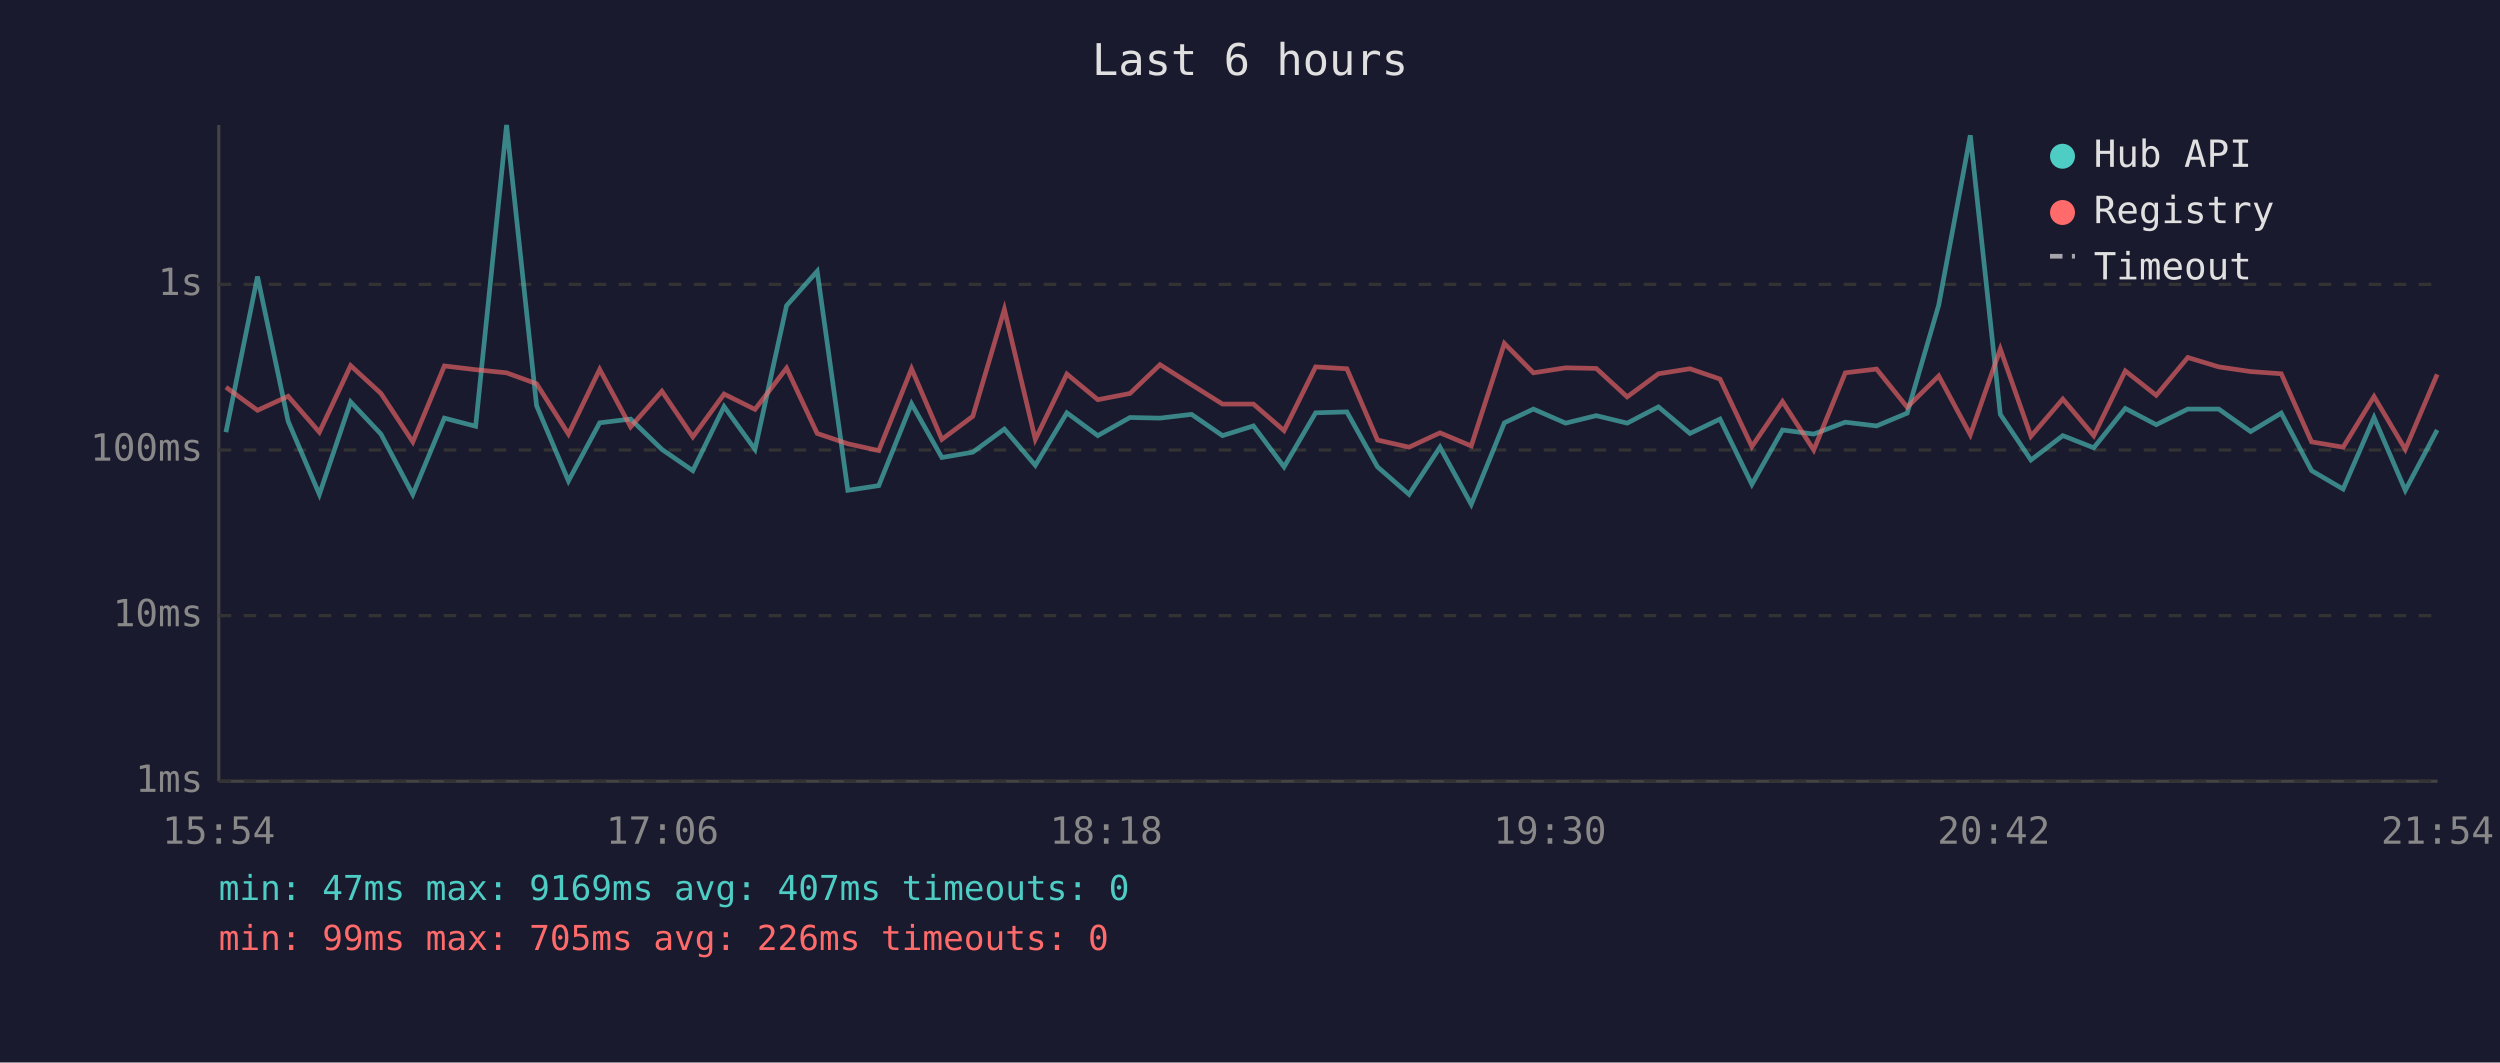
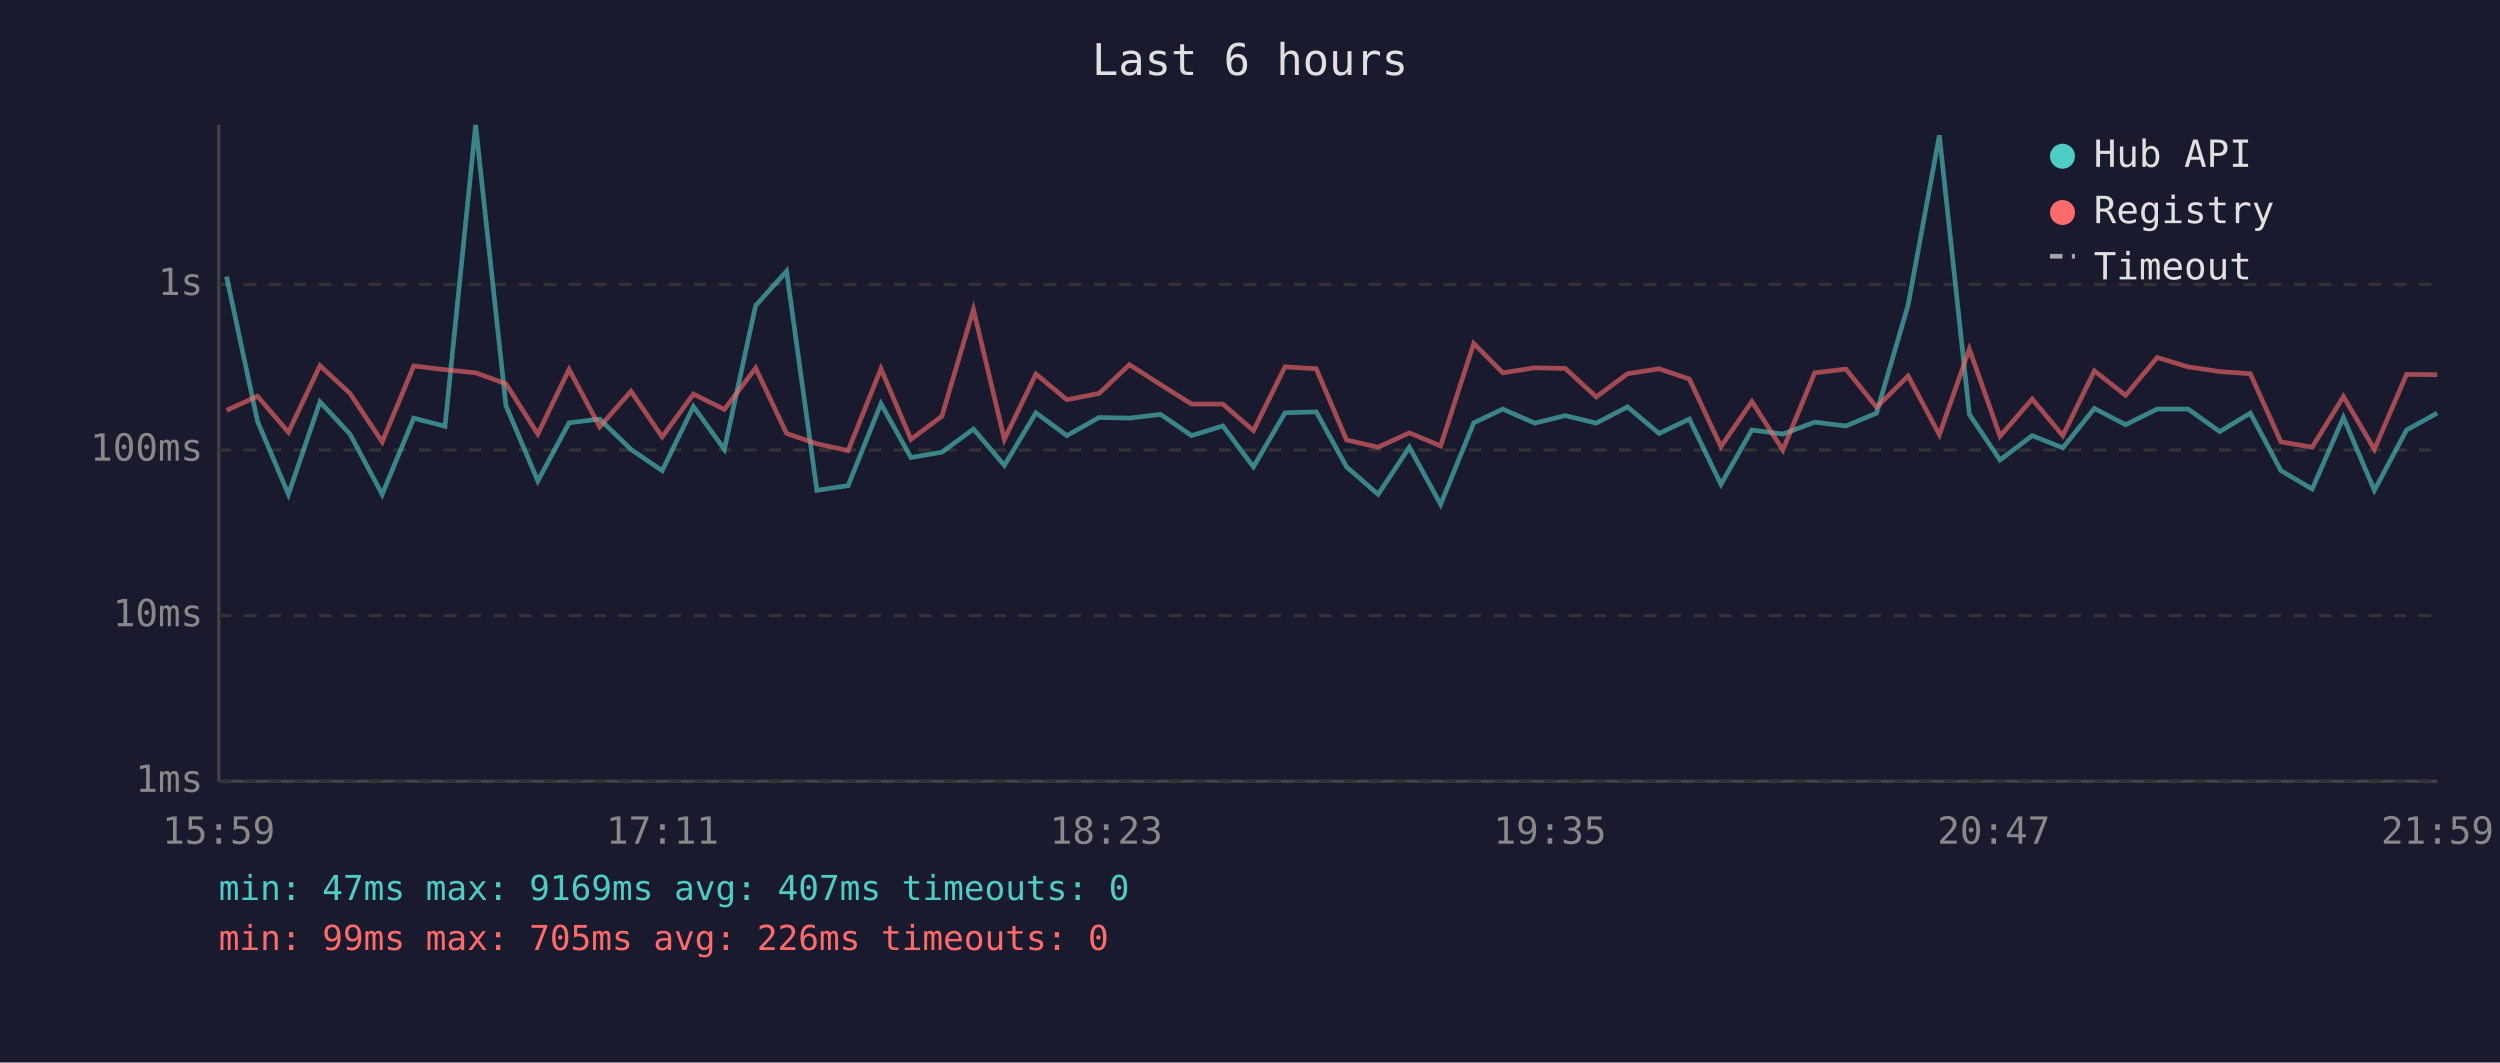
<svg xmlns="http://www.w3.org/2000/svg" viewBox="0 0 800 340" font-family="monospace" font-size="12">
  <rect width="800" height="340" fill="#1a1a2e" />
  <text x="400" y="24" fill="#e0e0e0" font-size="14" text-anchor="middle">Last 6 hours</text>
  <line x1="70" y1="40" x2="70" y2="250" stroke="#444" stroke-width="1" />
  <line x1="70" y1="250" x2="780" y2="250" stroke="#444" stroke-width="1" />
  <line x1="70" y1="250" x2="780" y2="250" stroke="#333" stroke-width="1" stroke-dasharray="4" />
  <text x="65" y="250" fill="#888" text-anchor="end" dominant-baseline="middle">1ms</text>
  <line x1="70" y1="197" x2="780" y2="197" stroke="#333" stroke-width="1" stroke-dasharray="4" />
  <text x="65" y="197" fill="#888" text-anchor="end" dominant-baseline="middle">10ms</text>
  <line x1="70" y1="144" x2="780" y2="144" stroke="#333" stroke-width="1" stroke-dasharray="4" />
  <text x="65" y="144" fill="#888" text-anchor="end" dominant-baseline="middle">100ms</text>
  <line x1="70" y1="91" x2="780" y2="91" stroke="#333" stroke-width="1" stroke-dasharray="4" />
  <text x="65" y="91" fill="#888" text-anchor="end" dominant-baseline="middle">1s</text>
-   <text x="70" y="270" fill="#888" text-anchor="middle">15:54</text>
-   <text x="212" y="270" fill="#888" text-anchor="middle">17:06</text>
-   <text x="354" y="270" fill="#888" text-anchor="middle">18:18</text>
-   <text x="496" y="270" fill="#888" text-anchor="middle">19:30</text>
-   <text x="638" y="270" fill="#888" text-anchor="middle">20:42</text>
-   <text x="780" y="270" fill="#888" text-anchor="middle">21:54</text>
-   <polyline points="72.3,138.3 82.4,88.5 92.2,134.8 102.2,158.2 112.2,128.6 121.9,138.9 132.1,158.2 142.2,133.8 152.2,136.4 162.1,40.0 171.7,129.8 181.9,153.9 191.9,135.3 201.8,134.1 211.8,143.8 221.7,150.6 231.7,130.1 241.6,143.8 251.7,97.8 261.5,86.8 271.3,156.9 281.2,155.4 291.7,129.2 301.4,146.4 311.3,144.7 321.4,137.3 331.3,148.9 341.4,132.1 351.3,139.4 361.6,133.6 371.2,133.8 381.3,132.6 391.2,139.4 401.1,136.3 410.9,149.4 421.0,132.1 431.0,131.8 440.8,149.4 450.9,158.2 460.8,143.1 470.8,161.4 481.4,135.3 490.7,130.9 501.0,135.4 510.8,133.0 520.7,135.4 530.7,130.2 540.8,138.7 550.4,134.1 560.6,155.0 570.4,137.6 580.4,138.9 590.5,135.1 600.5,136.3 610.3,132.2 620.4,97.6 630.5,43.3 640.1,132.6 649.9,147.2 660.1,139.4 670.0,143.3 680.1,130.7 690.0,135.9 700.1,130.9 710.0,130.9 720.2,138.1 730.0,132.2 739.7,150.6 749.8,156.5 759.7,133.6 769.7,156.9 779.9,137.6" fill="none" stroke="#4ecdc4" stroke-width="1.5" opacity="0.6" />
-   <polyline points="72.3,123.9 82.4,131.3 92.2,126.8 102.2,138.3 112.2,117.0 121.9,125.9 132.1,141.4 142.2,117.1 152.2,118.3 162.1,119.3 171.7,122.8 181.9,138.9 191.9,118.2 201.8,136.6 211.8,125.2 221.7,139.8 231.7,126.1 241.6,131.0 251.7,117.8 261.5,138.7 271.3,142.0 281.2,144.2 291.7,118.0 301.4,140.6 311.3,133.2 321.4,99.0 331.3,140.6 341.4,119.7 351.3,127.9 361.6,125.9 371.2,116.7 381.3,123.1 391.2,129.3 401.1,129.3 410.9,137.8 421.0,117.4 431.0,118.0 440.8,140.8 450.9,143.1 460.8,138.5 470.8,142.7 481.4,109.9 490.7,119.3 501.0,117.7 510.8,117.9 520.7,127.0 530.7,119.6 540.8,118.0 550.4,121.3 560.6,142.9 570.4,128.5 580.4,144.0 590.5,119.3 600.5,118.1 610.3,130.3 620.4,120.3 630.5,139.1 640.1,111.7 649.9,139.6 660.1,127.7 670.0,139.4 680.1,118.7 690.0,126.5 700.1,114.4 710.0,117.4 720.2,118.9 730.0,119.6 739.7,141.4 749.8,143.1 759.7,126.9 769.7,143.8 779.9,119.8" fill="none" stroke="#ff6b6b" stroke-width="1.5" opacity="0.6" />
+   <text x="70" y="270" fill="#888" text-anchor="middle">15:59</text>
+   <text x="212" y="270" fill="#888" text-anchor="middle">17:11</text>
+   <text x="354" y="270" fill="#888" text-anchor="middle">18:23</text>
+   <text x="496" y="270" fill="#888" text-anchor="middle">19:35</text>
+   <text x="638" y="270" fill="#888" text-anchor="middle">20:47</text>
+   <text x="780" y="270" fill="#888" text-anchor="middle">21:59</text>
+   <polyline points="72.5,88.5 82.4,134.8 92.3,158.2 102.4,128.6 112.0,138.9 122.3,158.2 132.4,133.8 142.4,136.4 152.2,40.0 161.9,129.8 172.1,153.9 182.1,135.3 191.9,134.1 201.9,143.8 211.9,150.6 221.9,130.1 231.8,143.8 241.8,97.8 251.7,86.8 261.4,156.9 271.4,155.4 281.9,129.2 291.5,146.4 301.4,144.7 311.5,137.3 321.4,148.9 331.5,132.1 341.4,139.4 351.7,133.6 361.4,133.8 371.4,132.6 381.3,139.4 391.3,136.3 401.1,149.4 411.2,132.1 421.2,131.8 430.9,149.4 441.0,158.2 451.0,143.1 461.0,161.4 471.6,135.3 480.9,130.9 491.1,135.4 500.9,133.0 510.8,135.4 520.8,130.2 530.9,138.7 540.6,134.1 550.7,155.0 560.6,137.6 570.5,138.9 580.7,135.1 590.7,136.3 600.5,132.2 610.6,97.6 620.6,43.3 630.2,132.6 640.0,147.2 650.3,139.4 660.1,143.3 670.2,130.7 680.2,135.9 690.3,130.9 700.2,130.9 710.3,138.1 720.1,132.2 729.9,150.6 739.9,156.5 749.9,133.6 759.8,156.9 770.1,137.6 779.9,132.2" fill="none" stroke="#4ecdc4" stroke-width="1.5" opacity="0.6" />
+   <polyline points="72.5,131.3 82.4,126.8 92.3,138.3 102.4,117.0 112.0,125.9 122.3,141.4 132.4,117.1 142.4,118.3 152.2,119.3 161.9,122.8 172.1,138.9 182.1,118.2 191.9,136.6 201.9,125.2 211.9,139.8 221.9,126.1 231.8,131.0 241.8,117.8 251.7,138.7 261.4,142.0 271.4,144.2 281.9,118.0 291.5,140.6 301.4,133.2 311.5,99.0 321.4,140.6 331.5,119.7 341.4,127.9 351.7,125.9 361.4,116.7 371.4,123.1 381.3,129.3 391.3,129.3 401.1,137.8 411.2,117.4 421.2,118.0 430.9,140.8 441.0,143.1 451.0,138.5 461.0,142.7 471.6,109.9 480.9,119.3 491.1,117.7 500.9,117.9 510.8,127.0 520.8,119.6 530.9,118.0 540.6,121.3 550.7,142.9 560.6,128.5 570.5,144.0 580.7,119.3 590.7,118.1 600.5,130.3 610.6,120.3 620.6,139.1 630.2,111.7 640.0,139.6 650.3,127.7 660.1,139.4 670.2,118.7 680.2,126.5 690.3,114.4 700.2,117.4 710.3,118.9 720.1,119.6 729.9,141.4 739.9,143.1 749.9,126.9 759.8,143.8 770.1,119.8 779.9,119.9" fill="none" stroke="#ff6b6b" stroke-width="1.5" opacity="0.6" />
  <circle cx="660" cy="50" r="4" fill="#4ecdc4" />
  <text x="670" y="50" fill="#e0e0e0" dominant-baseline="middle">Hub API</text>
  <circle cx="660" cy="68" r="4" fill="#ff6b6b" />
  <text x="670" y="68" fill="#e0e0e0" dominant-baseline="middle">Registry</text>
  <line x1="656" y1="82" x2="664" y2="82" stroke="#e0e0e0" stroke-width="1.5" stroke-dasharray="4,3" opacity="0.7" />
  <text x="670" y="86" fill="#e0e0e0" dominant-baseline="middle">Timeout</text>
  <text x="70" y="288" fill="#4ecdc4" font-size="11">min: 47ms  max: 9169ms  avg: 407ms  timeouts: 0</text>
  <text x="70" y="304" fill="#ff6b6b" font-size="11">min: 99ms  max: 705ms  avg: 226ms  timeouts: 0</text>
</svg>
